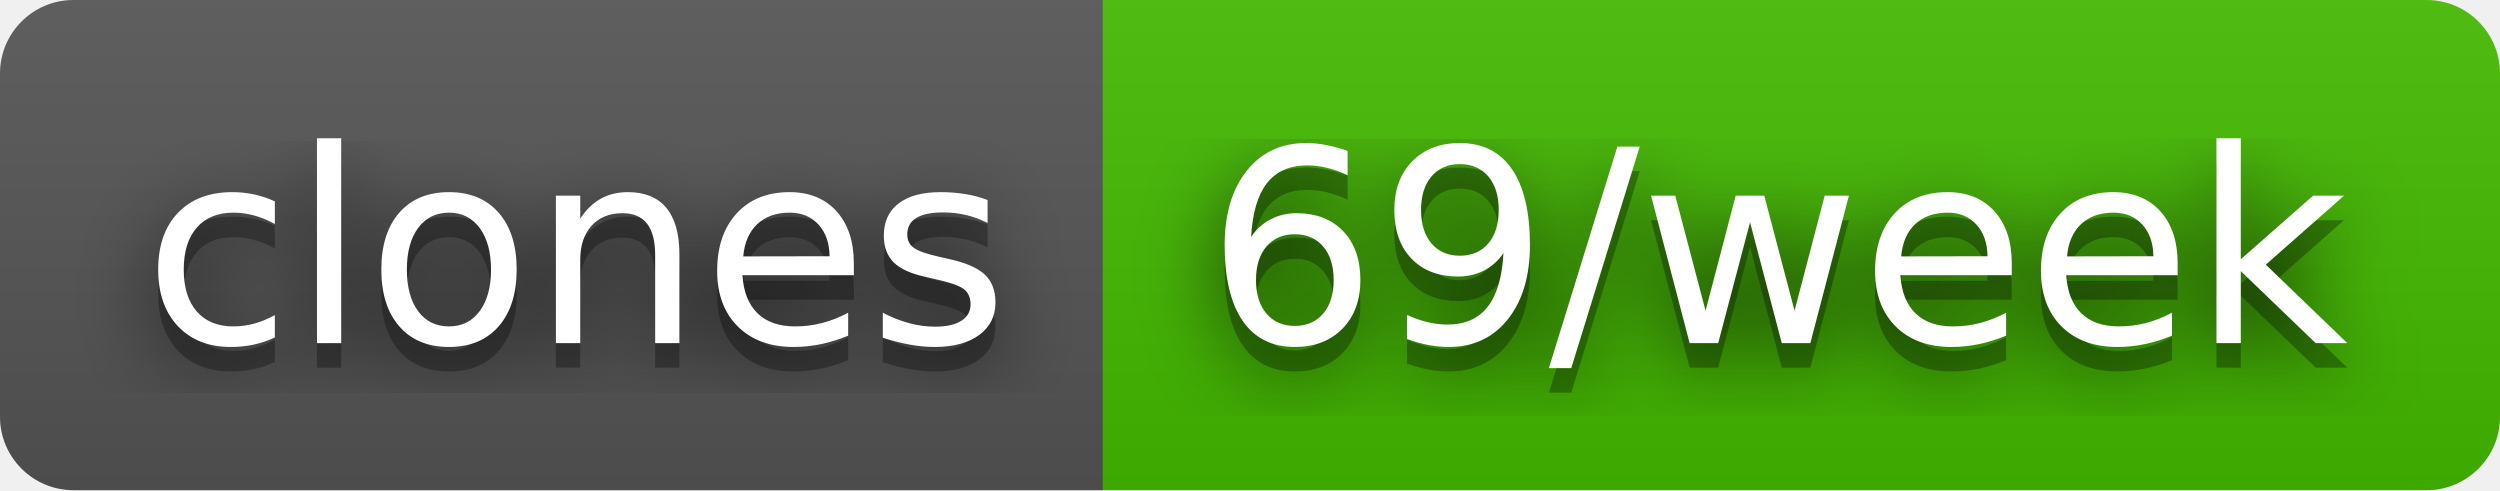
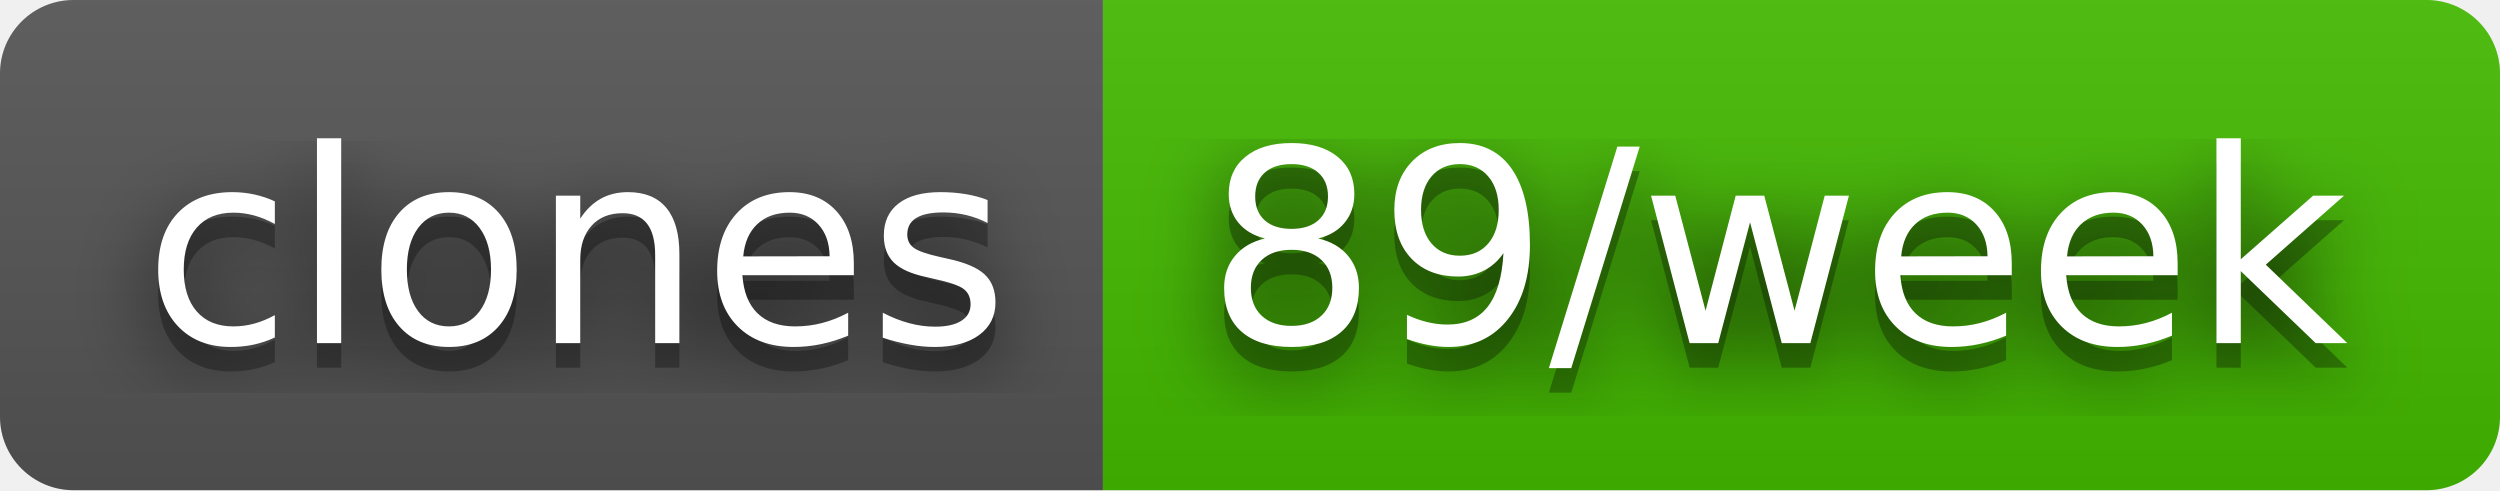
- <svg xmlns="http://www.w3.org/2000/svg" width="102" height="20" role="img" aria-label="clones: 69/week">
+ <svg xmlns="http://www.w3.org/2000/svg" width="102" height="20" role="img" aria-label="clones: 89/week">
  <filter id="blur">
    <feGaussianBlur stdDeviation="16" />
  </filter>
  <linearGradient id="s" x2="0" y2="100%">
    <stop offset="0" stop-color="#bbb" stop-opacity=".1" />
    <stop offset="1" stop-opacity=".1" />
  </linearGradient>
  <clipPath id="r">
    <rect width="102" height="20" rx="3" />
  </clipPath>
  <g clip-path="url(#r)">
    <rect width="45" height="20" fill="#555" />
    <rect x="45" width="57" height="20" fill="#4b0" />
    <rect width="102" height="20" fill="url(#s)" />
  </g>
  <g fill="#fff" text-anchor="middle" font-family="Verdana,Geneva,DejaVu Sans,sans-serif" text-rendering="geometricPrecision" font-size="110">
    <g transform="scale(.1)">
      <g aria-hidden="true" fill="#010101">
        <text x="235" y="150" fill-opacity=".8" filter="url(#blur)" textLength="350">clones</text>
        <text x="235" y="150" fill-opacity=".3" textLength="350">clones</text>
      </g>
      <text x="235" y="140" textLength="350">clones</text>
    </g>
    <g transform="scale(.1)">
      <g aria-hidden="true" fill="#010101">
-         <text x="725" y="150" fill-opacity=".8" filter="url(#blur)" textLength="470">69/week</text>
-         <text x="725" y="150" fill-opacity=".3" textLength="470">69/week</text>
+         <text x="725" y="150" fill-opacity=".8" filter="url(#blur)" textLength="470">89/week</text>
+         <text x="725" y="150" fill-opacity=".3" textLength="470">89/week</text>
      </g>
-       <text x="725" y="140" textLength="470">69/week</text>
+       <text x="725" y="140" textLength="470">89/week</text>
    </g>
  </g>
</svg>
